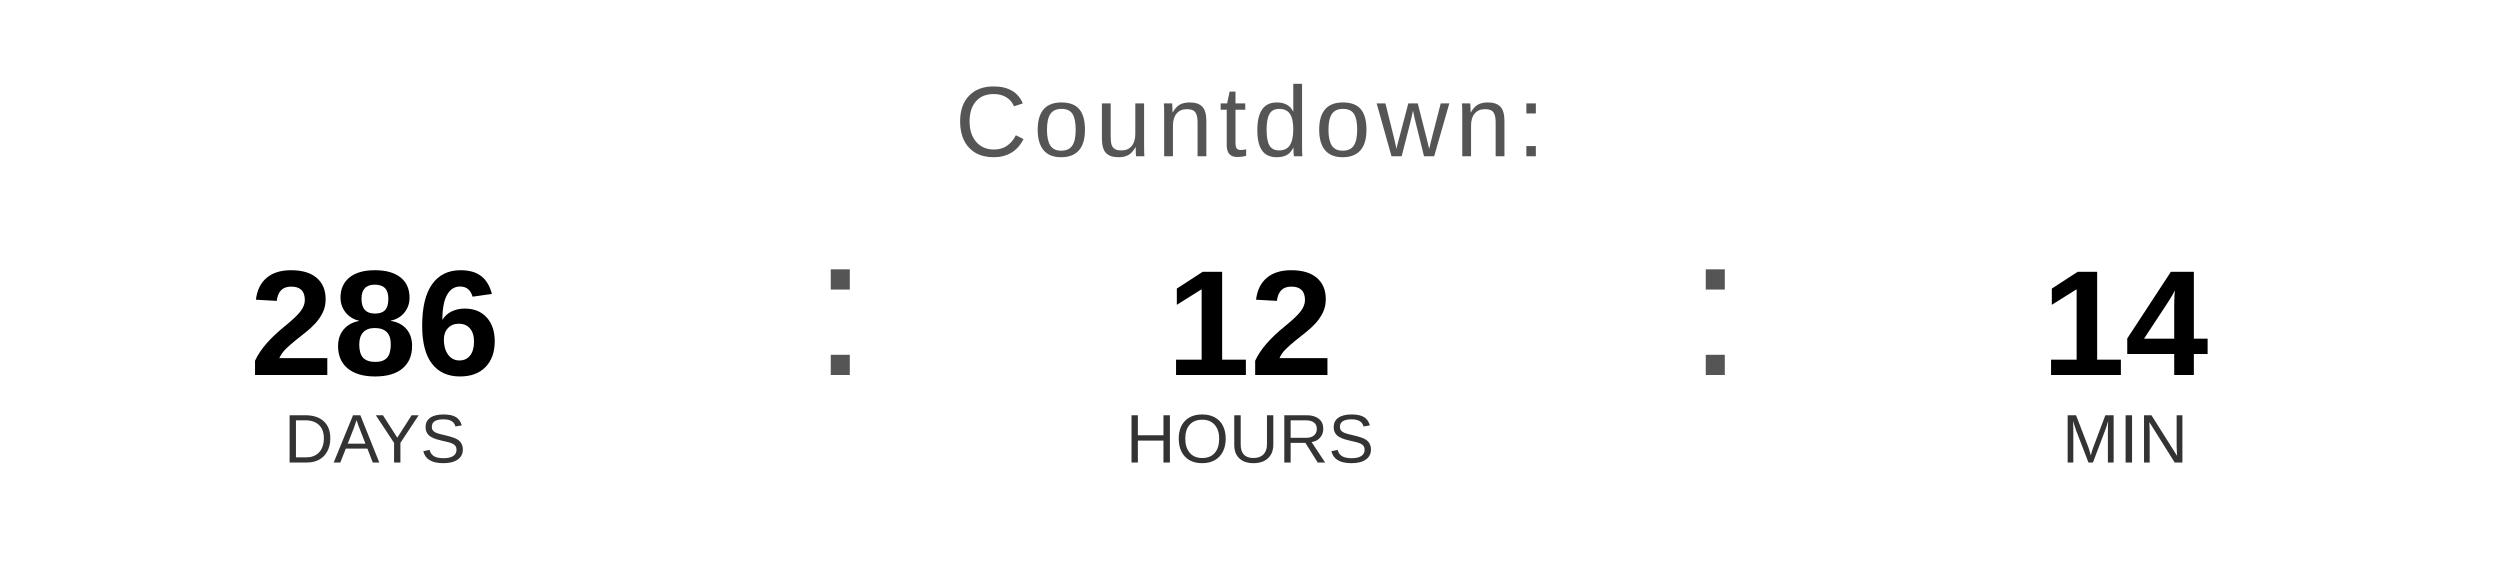
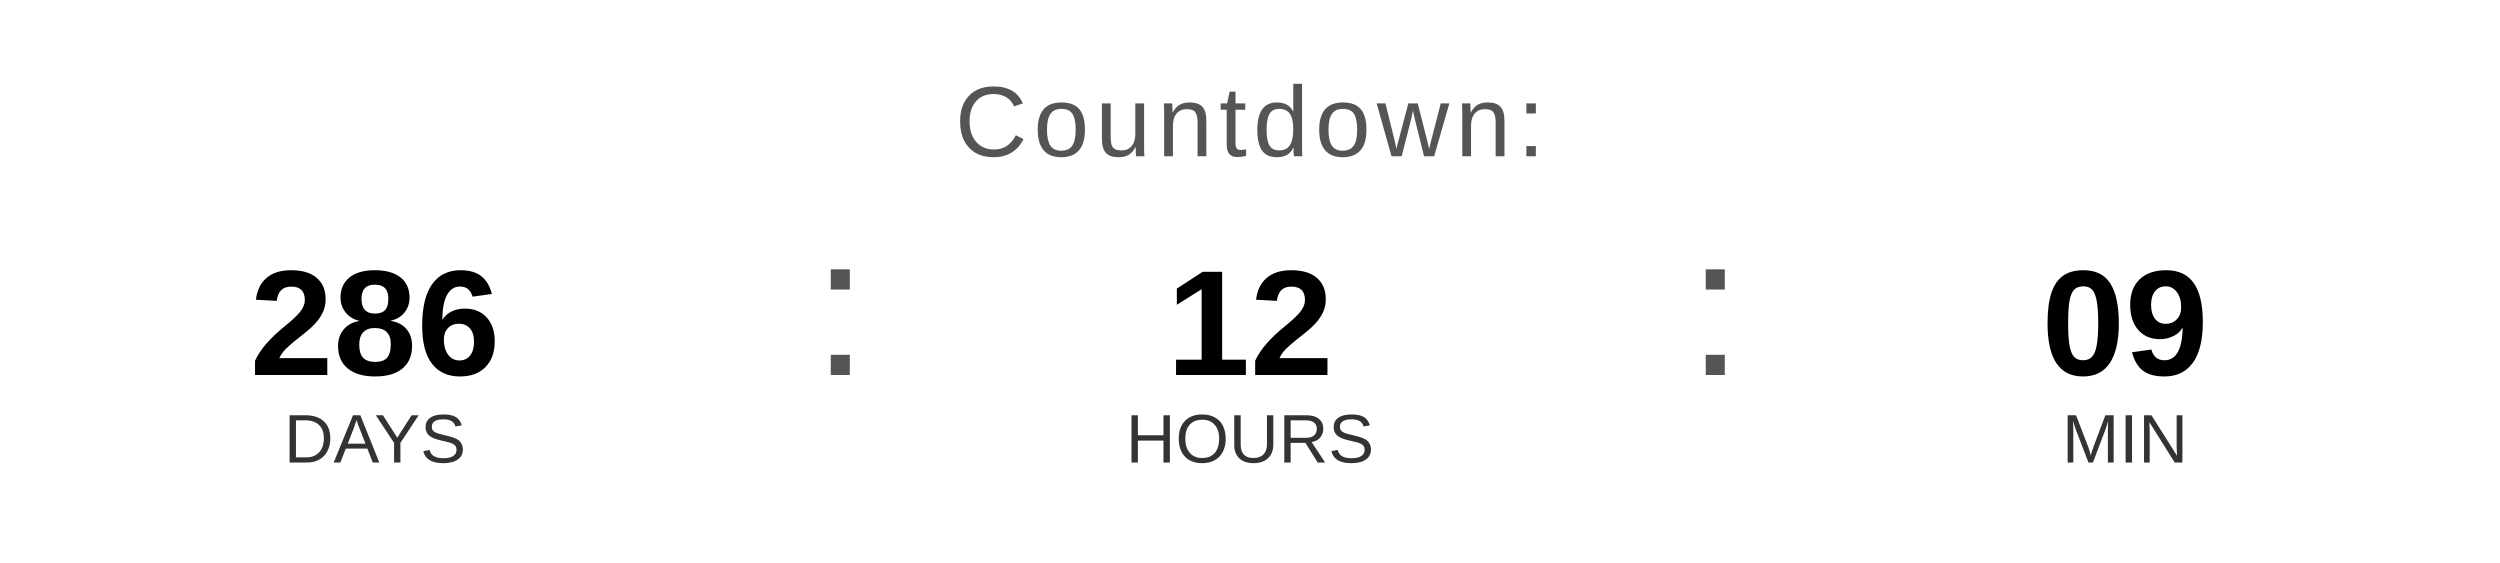
<svg xmlns="http://www.w3.org/2000/svg" width="400" height="90" viewBox="0 0 400 90">
  <text x="200" y="25" font-family="Arial, Helvetica, sans-serif" font-size="16" fill="#555555" text-anchor="middle" letter-spacing="1">
    Countdown:
  </text>
  <text x="60" y="60" font-family="Arial, Helvetica, sans-serif" font-size="24" font-weight="bold" fill="#000000" text-anchor="middle">286</text>
  <text x="60" y="74" font-family="Arial, Helvetica, sans-serif" font-size="11" fill="#333333" text-anchor="middle">DAYS</text>
  <text x="130" y="60" font-family="Arial, sans-serif" font-size="32" fill="#555555">:</text>
  <text x="200" y="60" font-family="Arial, Helvetica, sans-serif" font-size="24" font-weight="bold" fill="#000000" text-anchor="middle">12</text>
  <text x="200" y="74" font-family="Arial, Helvetica, sans-serif" font-size="11" fill="#333333" text-anchor="middle">HOURS</text>
  <text x="270" y="60" font-family="Arial, sans-serif" font-size="32" fill="#555555">:</text>
-   <text x="340" y="60" font-family="Arial, Helvetica, sans-serif" font-size="24" font-weight="bold" fill="#000000" text-anchor="middle">14</text>
+   <text x="340" y="60" font-family="Arial, Helvetica, sans-serif" font-size="24" font-weight="bold" fill="#000000" text-anchor="middle">09</text>
  <text x="340" y="74" font-family="Arial, Helvetica, sans-serif" font-size="11" fill="#333333" text-anchor="middle">MIN</text>
</svg>
